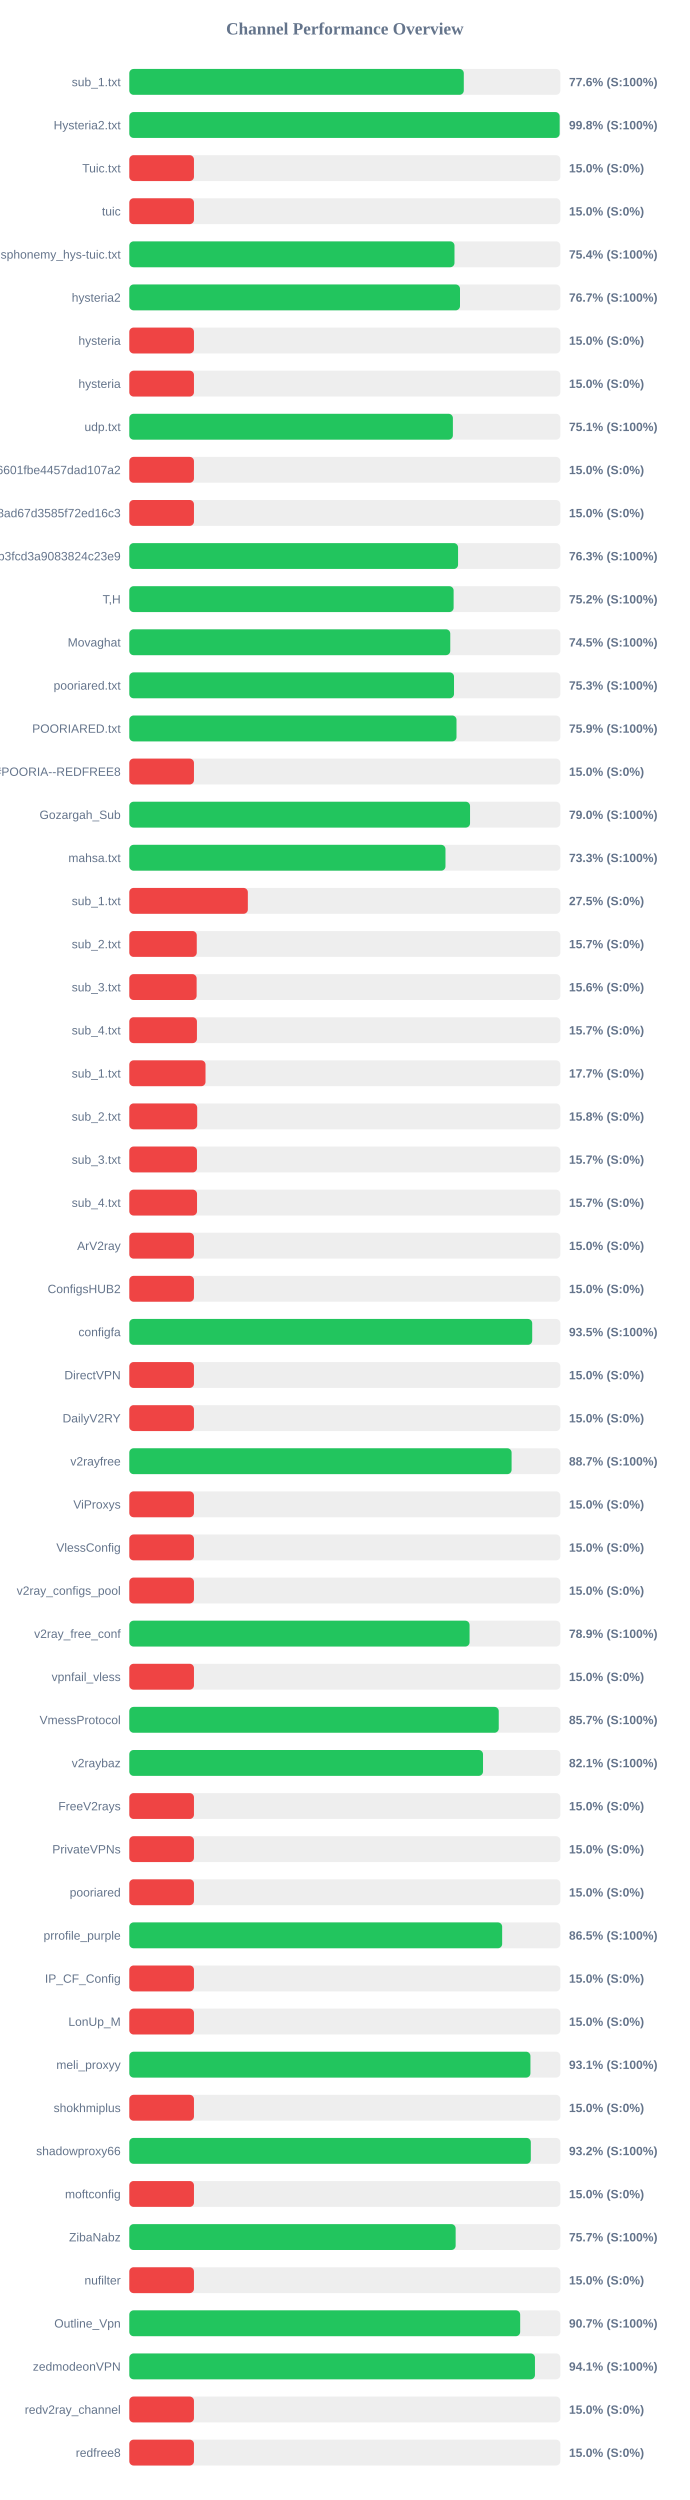
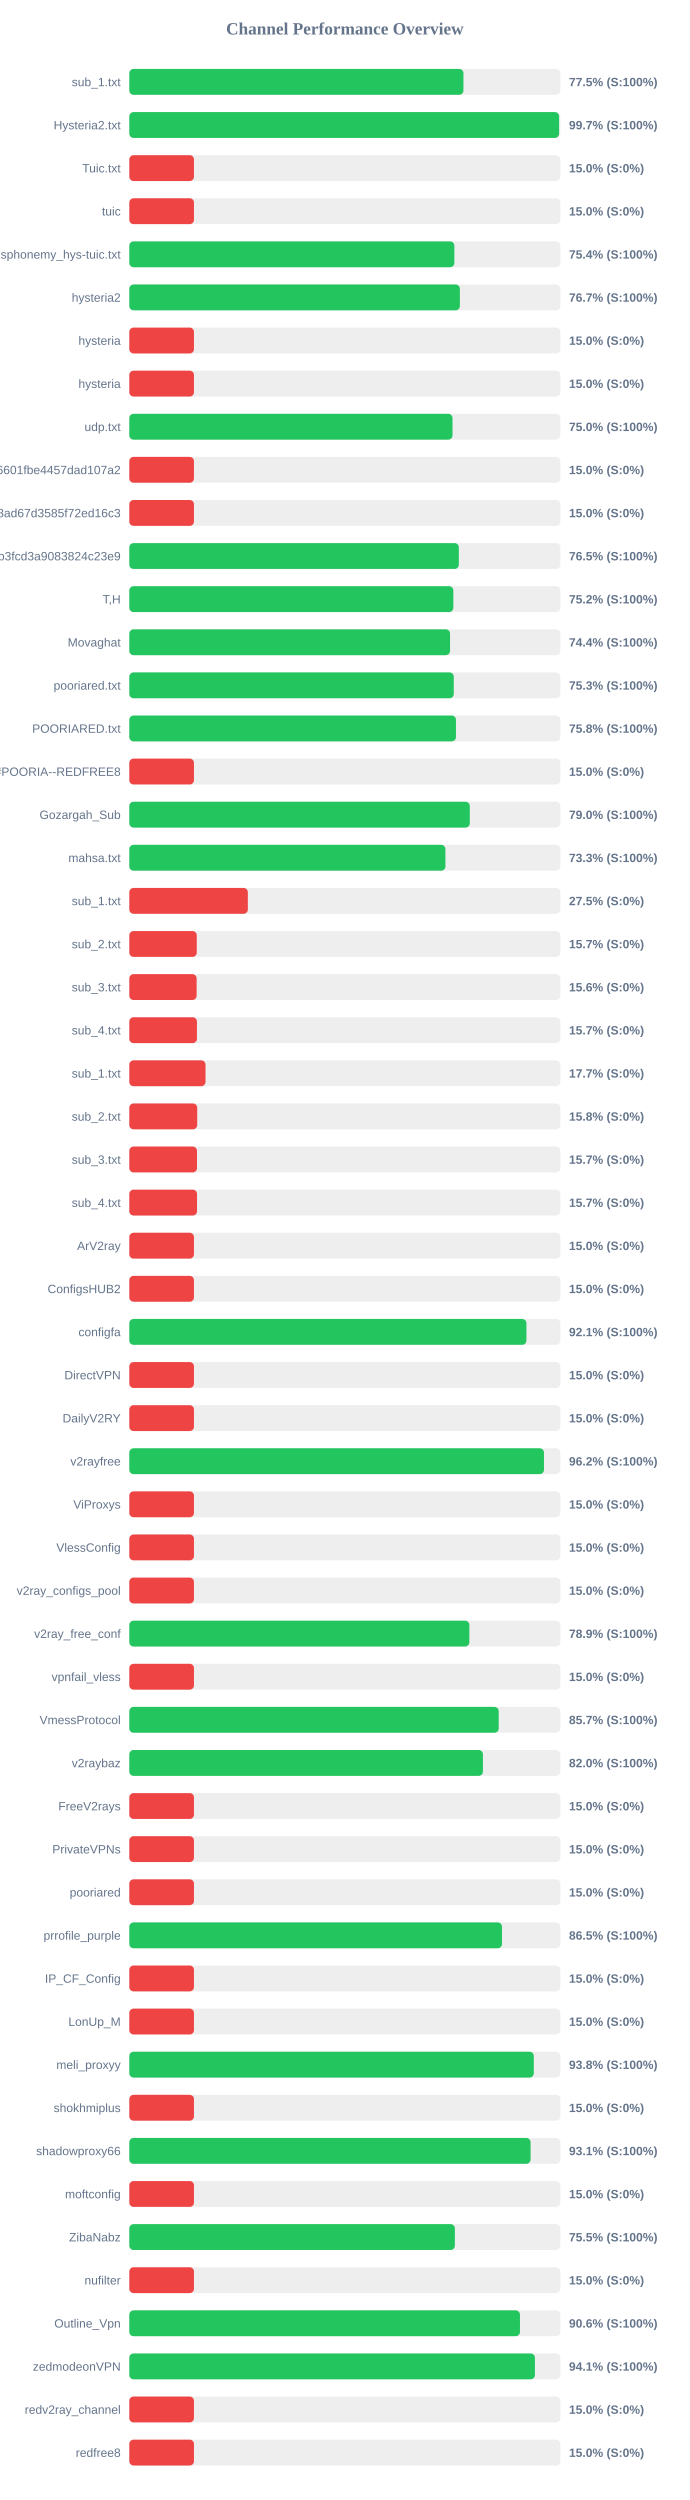
<svg xmlns="http://www.w3.org/2000/svg" width="800" height="2900" version="1.1">
  <style>
        .row { font: 14px Arial; fill: #64748b; }
        .score { font: bold 14px Arial; fill: #64748b; }
    </style>
  <text x="400" y="40" text-anchor="middle" font-size="20px" font-weight="bold" fill="#64748b">Channel Performance Overview</text>
  <rect x="150" y="80" width="500" height="30" fill="#eee" rx="5" />
-   <rect x="150" y="80" width="388.0" height="30" fill="#22c55e" rx="5" />
+   <rect x="150" y="80" width="387.6" height="30" fill="#22c55e" rx="5" />
  <text x="140" y="100" text-anchor="end" class="row">sub_1.txt</text>
-   <text x="660" y="100" text-anchor="start" class="score">77.6% (S:100%)</text>
+   <text x="660" y="100" text-anchor="start" class="score">77.5% (S:100%)</text>
  <rect x="150" y="130" width="500" height="30" fill="#eee" rx="5" />
-   <rect x="150" y="130" width="499.2" height="30" fill="#22c55e" rx="5" />
+   <rect x="150" y="130" width="498.55" height="30" fill="#22c55e" rx="5" />
  <text x="140" y="150" text-anchor="end" class="row">Hysteria2.txt</text>
-   <text x="660" y="150" text-anchor="start" class="score">99.8% (S:100%)</text>
+   <text x="660" y="150" text-anchor="start" class="score">99.7% (S:100%)</text>
  <rect x="150" y="180" width="500" height="30" fill="#eee" rx="5" />
  <rect x="150" y="180" width="75.0" height="30" fill="#ef4444" rx="5" />
  <text x="140" y="200" text-anchor="end" class="row">Tuic.txt</text>
  <text x="660" y="200" text-anchor="start" class="score">15.0% (S:0%)</text>
  <rect x="150" y="230" width="500" height="30" fill="#eee" rx="5" />
  <rect x="150" y="230" width="75.0" height="30" fill="#ef4444" rx="5" />
  <text x="140" y="250" text-anchor="end" class="row">tuic</text>
  <text x="660" y="250" text-anchor="start" class="score">15.0% (S:0%)</text>
  <rect x="150" y="280" width="500" height="30" fill="#eee" rx="5" />
-   <rect x="150" y="280" width="377.2" height="30" fill="#22c55e" rx="5" />
+   <rect x="150" y="280" width="377.05" height="30" fill="#22c55e" rx="5" />
  <text x="140" y="300" text-anchor="end" class="row">ndsphonemy_hys-tuic.txt</text>
  <text x="660" y="300" text-anchor="start" class="score">75.4% (S:100%)</text>
  <rect x="150" y="330" width="500" height="30" fill="#eee" rx="5" />
-   <rect x="150" y="330" width="383.6" height="30" fill="#22c55e" rx="5" />
+   <rect x="150" y="330" width="383.45" height="30" fill="#22c55e" rx="5" />
  <text x="140" y="350" text-anchor="end" class="row">hysteria2</text>
  <text x="660" y="350" text-anchor="start" class="score">76.7% (S:100%)</text>
  <rect x="150" y="380" width="500" height="30" fill="#eee" rx="5" />
  <rect x="150" y="380" width="75.0" height="30" fill="#ef4444" rx="5" />
  <text x="140" y="400" text-anchor="end" class="row">hysteria</text>
  <text x="660" y="400" text-anchor="start" class="score">15.0% (S:0%)</text>
  <rect x="150" y="430" width="500" height="30" fill="#eee" rx="5" />
  <rect x="150" y="430" width="75.0" height="30" fill="#ef4444" rx="5" />
  <text x="140" y="450" text-anchor="end" class="row">hysteria</text>
  <text x="660" y="450" text-anchor="start" class="score">15.0% (S:0%)</text>
  <rect x="150" y="480" width="500" height="30" fill="#eee" rx="5" />
-   <rect x="150" y="480" width="375.35" height="30" fill="#22c55e" rx="5" />
+   <rect x="150" y="480" width="374.9" height="30" fill="#22c55e" rx="5" />
  <text x="140" y="500" text-anchor="end" class="row">udp.txt</text>
-   <text x="660" y="500" text-anchor="start" class="score">75.1% (S:100%)</text>
+   <text x="660" y="500" text-anchor="start" class="score">75.0% (S:100%)</text>
  <rect x="150" y="530" width="500" height="30" fill="#eee" rx="5" />
  <rect x="150" y="530" width="75.0" height="30" fill="#ef4444" rx="5" />
  <text x="140" y="550" text-anchor="end" class="row">6ca22ad3b96aa6601fbe4457dad107a2</text>
  <text x="660" y="550" text-anchor="start" class="score">15.0% (S:0%)</text>
  <rect x="150" y="580" width="500" height="30" fill="#eee" rx="5" />
  <rect x="150" y="580" width="75.0" height="30" fill="#ef4444" rx="5" />
  <text x="140" y="600" text-anchor="end" class="row">d2ddf60933dd08ad67d3585f72ed16c3</text>
  <text x="660" y="600" text-anchor="start" class="score">15.0% (S:0%)</text>
  <rect x="150" y="630" width="500" height="30" fill="#eee" rx="5" />
-   <rect x="150" y="630" width="381.35" height="30" fill="#22c55e" rx="5" />
+   <rect x="150" y="630" width="382.25" height="30" fill="#22c55e" rx="5" />
  <text x="140" y="650" text-anchor="end" class="row">subscribe?token=8bc38a0c131e9b3fcd3a9083824c23e9</text>
-   <text x="660" y="650" text-anchor="start" class="score">76.3% (S:100%)</text>
+   <text x="660" y="650" text-anchor="start" class="score">76.5% (S:100%)</text>
  <rect x="150" y="680" width="500" height="30" fill="#eee" rx="5" />
-   <rect x="150" y="680" width="376.2" height="30" fill="#22c55e" rx="5" />
+   <rect x="150" y="680" width="375.85" height="30" fill="#22c55e" rx="5" />
  <text x="140" y="700" text-anchor="end" class="row">T,H</text>
  <text x="660" y="700" text-anchor="start" class="score">75.2% (S:100%)</text>
  <rect x="150" y="730" width="500" height="30" fill="#eee" rx="5" />
-   <rect x="150" y="730" width="372.3" height="30" fill="#22c55e" rx="5" />
+   <rect x="150" y="730" width="372.05" height="30" fill="#22c55e" rx="5" />
  <text x="140" y="750" text-anchor="end" class="row">Movaghat</text>
-   <text x="660" y="750" text-anchor="start" class="score">74.5% (S:100%)</text>
+   <text x="660" y="750" text-anchor="start" class="score">74.4% (S:100%)</text>
  <rect x="150" y="780" width="500" height="30" fill="#eee" rx="5" />
-   <rect x="150" y="780" width="376.65" height="30" fill="#22c55e" rx="5" />
+   <rect x="150" y="780" width="376.35" height="30" fill="#22c55e" rx="5" />
  <text x="140" y="800" text-anchor="end" class="row">pooriared.txt</text>
  <text x="660" y="800" text-anchor="start" class="score">75.3% (S:100%)</text>
  <rect x="150" y="830" width="500" height="30" fill="#eee" rx="5" />
-   <rect x="150" y="830" width="379.55" height="30" fill="#22c55e" rx="5" />
+   <rect x="150" y="830" width="378.9" height="30" fill="#22c55e" rx="5" />
  <text x="140" y="850" text-anchor="end" class="row">POORIARED.txt</text>
-   <text x="660" y="850" text-anchor="start" class="score">75.9% (S:100%)</text>
+   <text x="660" y="850" text-anchor="start" class="score">75.8% (S:100%)</text>
  <rect x="150" y="880" width="500" height="30" fill="#eee" rx="5" />
  <rect x="150" y="880" width="75.0" height="30" fill="#ef4444" rx="5" />
  <text x="140" y="900" text-anchor="end" class="row">POORIA--REDFREE8.txt#POORIA--REDFREE8</text>
  <text x="660" y="900" text-anchor="start" class="score">15.0% (S:0%)</text>
  <rect x="150" y="930" width="500" height="30" fill="#eee" rx="5" />
-   <rect x="150" y="930" width="395.25" height="30" fill="#22c55e" rx="5" />
+   <rect x="150" y="930" width="394.95" height="30" fill="#22c55e" rx="5" />
  <text x="140" y="950" text-anchor="end" class="row">Gozargah_Sub</text>
  <text x="660" y="950" text-anchor="start" class="score">79.0% (S:100%)</text>
  <rect x="150" y="980" width="500" height="30" fill="#eee" rx="5" />
-   <rect x="150" y="980" width="366.75" height="30" fill="#22c55e" rx="5" />
+   <rect x="150" y="980" width="366.7" height="30" fill="#22c55e" rx="5" />
  <text x="140" y="1000" text-anchor="end" class="row">mahsa.txt</text>
  <text x="660" y="1000" text-anchor="start" class="score">73.3% (S:100%)</text>
  <rect x="150" y="1030" width="500" height="30" fill="#eee" rx="5" />
  <rect x="150" y="1030" width="137.5" height="30" fill="#ef4444" rx="5" />
  <text x="140" y="1050" text-anchor="end" class="row">sub_1.txt</text>
  <text x="660" y="1050" text-anchor="start" class="score">27.5% (S:0%)</text>
  <rect x="150" y="1080" width="500" height="30" fill="#eee" rx="5" />
  <rect x="150" y="1080" width="78.25" height="30" fill="#ef4444" rx="5" />
  <text x="140" y="1100" text-anchor="end" class="row">sub_2.txt</text>
  <text x="660" y="1100" text-anchor="start" class="score">15.7% (S:0%)</text>
  <rect x="150" y="1130" width="500" height="30" fill="#eee" rx="5" />
  <rect x="150" y="1130" width="78.1" height="30" fill="#ef4444" rx="5" />
  <text x="140" y="1150" text-anchor="end" class="row">sub_3.txt</text>
  <text x="660" y="1150" text-anchor="start" class="score">15.6% (S:0%)</text>
  <rect x="150" y="1180" width="500" height="30" fill="#eee" rx="5" />
  <rect x="150" y="1180" width="78.45" height="30" fill="#ef4444" rx="5" />
  <text x="140" y="1200" text-anchor="end" class="row">sub_4.txt</text>
  <text x="660" y="1200" text-anchor="start" class="score">15.7% (S:0%)</text>
  <rect x="150" y="1230" width="500" height="30" fill="#eee" rx="5" />
  <rect x="150" y="1230" width="88.4" height="30" fill="#ef4444" rx="5" />
  <text x="140" y="1250" text-anchor="end" class="row">sub_1.txt</text>
  <text x="660" y="1250" text-anchor="start" class="score">17.7% (S:0%)</text>
  <rect x="150" y="1280" width="500" height="30" fill="#eee" rx="5" />
  <rect x="150" y="1280" width="78.75" height="30" fill="#ef4444" rx="5" />
  <text x="140" y="1300" text-anchor="end" class="row">sub_2.txt</text>
  <text x="660" y="1300" text-anchor="start" class="score">15.8% (S:0%)</text>
  <rect x="150" y="1330" width="500" height="30" fill="#eee" rx="5" />
  <rect x="150" y="1330" width="78.5" height="30" fill="#ef4444" rx="5" />
  <text x="140" y="1350" text-anchor="end" class="row">sub_3.txt</text>
  <text x="660" y="1350" text-anchor="start" class="score">15.7% (S:0%)</text>
  <rect x="150" y="1380" width="500" height="30" fill="#eee" rx="5" />
  <rect x="150" y="1380" width="78.55" height="30" fill="#ef4444" rx="5" />
  <text x="140" y="1400" text-anchor="end" class="row">sub_4.txt</text>
  <text x="660" y="1400" text-anchor="start" class="score">15.7% (S:0%)</text>
  <rect x="150" y="1430" width="500" height="30" fill="#eee" rx="5" />
  <rect x="150" y="1430" width="75.0" height="30" fill="#ef4444" rx="5" />
  <text x="140" y="1450" text-anchor="end" class="row">ArV2ray</text>
  <text x="660" y="1450" text-anchor="start" class="score">15.0% (S:0%)</text>
  <rect x="150" y="1480" width="500" height="30" fill="#eee" rx="5" />
  <rect x="150" y="1480" width="75.0" height="30" fill="#ef4444" rx="5" />
  <text x="140" y="1500" text-anchor="end" class="row">ConfigsHUB2</text>
  <text x="660" y="1500" text-anchor="start" class="score">15.0% (S:0%)</text>
  <rect x="150" y="1530" width="500" height="30" fill="#eee" rx="5" />
-   <rect x="150" y="1530" width="467.35" height="30" fill="#22c55e" rx="5" />
+   <rect x="150" y="1530" width="460.65" height="30" fill="#22c55e" rx="5" />
  <text x="140" y="1550" text-anchor="end" class="row">configfa</text>
-   <text x="660" y="1550" text-anchor="start" class="score">93.5% (S:100%)</text>
+   <text x="660" y="1550" text-anchor="start" class="score">92.1% (S:100%)</text>
  <rect x="150" y="1580" width="500" height="30" fill="#eee" rx="5" />
  <rect x="150" y="1580" width="75.0" height="30" fill="#ef4444" rx="5" />
  <text x="140" y="1600" text-anchor="end" class="row">DirectVPN</text>
  <text x="660" y="1600" text-anchor="start" class="score">15.0% (S:0%)</text>
  <rect x="150" y="1630" width="500" height="30" fill="#eee" rx="5" />
  <rect x="150" y="1630" width="75.0" height="30" fill="#ef4444" rx="5" />
  <text x="140" y="1650" text-anchor="end" class="row">DailyV2RY</text>
  <text x="660" y="1650" text-anchor="start" class="score">15.0% (S:0%)</text>
  <rect x="150" y="1680" width="500" height="30" fill="#eee" rx="5" />
-   <rect x="150" y="1680" width="443.45" height="30" fill="#22c55e" rx="5" />
+   <rect x="150" y="1680" width="481.0" height="30" fill="#22c55e" rx="5" />
  <text x="140" y="1700" text-anchor="end" class="row">v2rayfree</text>
-   <text x="660" y="1700" text-anchor="start" class="score">88.7% (S:100%)</text>
+   <text x="660" y="1700" text-anchor="start" class="score">96.2% (S:100%)</text>
  <rect x="150" y="1730" width="500" height="30" fill="#eee" rx="5" />
  <rect x="150" y="1730" width="75.0" height="30" fill="#ef4444" rx="5" />
  <text x="140" y="1750" text-anchor="end" class="row">ViProxys</text>
  <text x="660" y="1750" text-anchor="start" class="score">15.0% (S:0%)</text>
  <rect x="150" y="1780" width="500" height="30" fill="#eee" rx="5" />
  <rect x="150" y="1780" width="75.0" height="30" fill="#ef4444" rx="5" />
  <text x="140" y="1800" text-anchor="end" class="row">VlessConfig</text>
  <text x="660" y="1800" text-anchor="start" class="score">15.0% (S:0%)</text>
  <rect x="150" y="1830" width="500" height="30" fill="#eee" rx="5" />
  <rect x="150" y="1830" width="75.0" height="30" fill="#ef4444" rx="5" />
  <text x="140" y="1850" text-anchor="end" class="row">v2ray_configs_pool</text>
  <text x="660" y="1850" text-anchor="start" class="score">15.0% (S:0%)</text>
  <rect x="150" y="1880" width="500" height="30" fill="#eee" rx="5" />
-   <rect x="150" y="1880" width="394.7" height="30" fill="#22c55e" rx="5" />
+   <rect x="150" y="1880" width="394.45" height="30" fill="#22c55e" rx="5" />
  <text x="140" y="1900" text-anchor="end" class="row">v2ray_free_conf</text>
  <text x="660" y="1900" text-anchor="start" class="score">78.9% (S:100%)</text>
  <rect x="150" y="1930" width="500" height="30" fill="#eee" rx="5" />
  <rect x="150" y="1930" width="75.0" height="30" fill="#ef4444" rx="5" />
  <text x="140" y="1950" text-anchor="end" class="row">vpnfail_vless</text>
  <text x="660" y="1950" text-anchor="start" class="score">15.0% (S:0%)</text>
  <rect x="150" y="1980" width="500" height="30" fill="#eee" rx="5" />
-   <rect x="150" y="1980" width="428.55" height="30" fill="#22c55e" rx="5" />
+   <rect x="150" y="1980" width="428.5" height="30" fill="#22c55e" rx="5" />
  <text x="140" y="2000" text-anchor="end" class="row">VmessProtocol</text>
  <text x="660" y="2000" text-anchor="start" class="score">85.7% (S:100%)</text>
  <rect x="150" y="2030" width="500" height="30" fill="#eee" rx="5" />
-   <rect x="150" y="2030" width="410.3" height="30" fill="#22c55e" rx="5" />
+   <rect x="150" y="2030" width="410.2" height="30" fill="#22c55e" rx="5" />
  <text x="140" y="2050" text-anchor="end" class="row">v2raybaz</text>
-   <text x="660" y="2050" text-anchor="start" class="score">82.1% (S:100%)</text>
+   <text x="660" y="2050" text-anchor="start" class="score">82.0% (S:100%)</text>
  <rect x="150" y="2080" width="500" height="30" fill="#eee" rx="5" />
  <rect x="150" y="2080" width="75.0" height="30" fill="#ef4444" rx="5" />
  <text x="140" y="2100" text-anchor="end" class="row">FreeV2rays</text>
  <text x="660" y="2100" text-anchor="start" class="score">15.0% (S:0%)</text>
  <rect x="150" y="2130" width="500" height="30" fill="#eee" rx="5" />
  <rect x="150" y="2130" width="75.0" height="30" fill="#ef4444" rx="5" />
  <text x="140" y="2150" text-anchor="end" class="row">PrivateVPNs</text>
  <text x="660" y="2150" text-anchor="start" class="score">15.0% (S:0%)</text>
  <rect x="150" y="2180" width="500" height="30" fill="#eee" rx="5" />
  <rect x="150" y="2180" width="75.0" height="30" fill="#ef4444" rx="5" />
  <text x="140" y="2200" text-anchor="end" class="row">pooriared</text>
  <text x="660" y="2200" text-anchor="start" class="score">15.0% (S:0%)</text>
  <rect x="150" y="2230" width="500" height="30" fill="#eee" rx="5" />
-   <rect x="150" y="2230" width="432.5" height="30" fill="#22c55e" rx="5" />
+   <rect x="150" y="2230" width="432.3" height="30" fill="#22c55e" rx="5" />
  <text x="140" y="2250" text-anchor="end" class="row">prrofile_purple</text>
  <text x="660" y="2250" text-anchor="start" class="score">86.5% (S:100%)</text>
  <rect x="150" y="2280" width="500" height="30" fill="#eee" rx="5" />
  <rect x="150" y="2280" width="75.0" height="30" fill="#ef4444" rx="5" />
  <text x="140" y="2300" text-anchor="end" class="row">IP_CF_Config</text>
  <text x="660" y="2300" text-anchor="start" class="score">15.0% (S:0%)</text>
  <rect x="150" y="2330" width="500" height="30" fill="#eee" rx="5" />
  <rect x="150" y="2330" width="75.0" height="30" fill="#ef4444" rx="5" />
  <text x="140" y="2350" text-anchor="end" class="row">LonUp_M</text>
  <text x="660" y="2350" text-anchor="start" class="score">15.0% (S:0%)</text>
  <rect x="150" y="2380" width="500" height="30" fill="#eee" rx="5" />
-   <rect x="150" y="2380" width="465.3" height="30" fill="#22c55e" rx="5" />
+   <rect x="150" y="2380" width="469.2" height="30" fill="#22c55e" rx="5" />
  <text x="140" y="2400" text-anchor="end" class="row">meli_proxyy</text>
-   <text x="660" y="2400" text-anchor="start" class="score">93.1% (S:100%)</text>
+   <text x="660" y="2400" text-anchor="start" class="score">93.8% (S:100%)</text>
  <rect x="150" y="2430" width="500" height="30" fill="#eee" rx="5" />
  <rect x="150" y="2430" width="75.0" height="30" fill="#ef4444" rx="5" />
  <text x="140" y="2450" text-anchor="end" class="row">shokhmiplus</text>
  <text x="660" y="2450" text-anchor="start" class="score">15.0% (S:0%)</text>
  <rect x="150" y="2480" width="500" height="30" fill="#eee" rx="5" />
-   <rect x="150" y="2480" width="465.75" height="30" fill="#22c55e" rx="5" />
+   <rect x="150" y="2480" width="465.45" height="30" fill="#22c55e" rx="5" />
  <text x="140" y="2500" text-anchor="end" class="row">shadowproxy66</text>
-   <text x="660" y="2500" text-anchor="start" class="score">93.2% (S:100%)</text>
+   <text x="660" y="2500" text-anchor="start" class="score">93.1% (S:100%)</text>
  <rect x="150" y="2530" width="500" height="30" fill="#eee" rx="5" />
  <rect x="150" y="2530" width="75.0" height="30" fill="#ef4444" rx="5" />
  <text x="140" y="2550" text-anchor="end" class="row">moftconfig</text>
  <text x="660" y="2550" text-anchor="start" class="score">15.0% (S:0%)</text>
  <rect x="150" y="2580" width="500" height="30" fill="#eee" rx="5" />
-   <rect x="150" y="2580" width="378.55" height="30" fill="#22c55e" rx="5" />
+   <rect x="150" y="2580" width="377.65" height="30" fill="#22c55e" rx="5" />
  <text x="140" y="2600" text-anchor="end" class="row">ZibaNabz</text>
-   <text x="660" y="2600" text-anchor="start" class="score">75.7% (S:100%)</text>
+   <text x="660" y="2600" text-anchor="start" class="score">75.5% (S:100%)</text>
  <rect x="150" y="2630" width="500" height="30" fill="#eee" rx="5" />
  <rect x="150" y="2630" width="75.0" height="30" fill="#ef4444" rx="5" />
  <text x="140" y="2650" text-anchor="end" class="row">nufilter</text>
  <text x="660" y="2650" text-anchor="start" class="score">15.0% (S:0%)</text>
  <rect x="150" y="2680" width="500" height="30" fill="#eee" rx="5" />
-   <rect x="150" y="2680" width="453.4" height="30" fill="#22c55e" rx="5" />
+   <rect x="150" y="2680" width="453.15" height="30" fill="#22c55e" rx="5" />
  <text x="140" y="2700" text-anchor="end" class="row">Outline_Vpn</text>
-   <text x="660" y="2700" text-anchor="start" class="score">90.7% (S:100%)</text>
+   <text x="660" y="2700" text-anchor="start" class="score">90.6% (S:100%)</text>
  <rect x="150" y="2730" width="500" height="30" fill="#eee" rx="5" />
-   <rect x="150" y="2730" width="470.55" height="30" fill="#22c55e" rx="5" />
+   <rect x="150" y="2730" width="470.5" height="30" fill="#22c55e" rx="5" />
  <text x="140" y="2750" text-anchor="end" class="row">zedmodeonVPN</text>
  <text x="660" y="2750" text-anchor="start" class="score">94.1% (S:100%)</text>
  <rect x="150" y="2780" width="500" height="30" fill="#eee" rx="5" />
  <rect x="150" y="2780" width="75.0" height="30" fill="#ef4444" rx="5" />
  <text x="140" y="2800" text-anchor="end" class="row">redv2ray_channel</text>
  <text x="660" y="2800" text-anchor="start" class="score">15.0% (S:0%)</text>
  <rect x="150" y="2830" width="500" height="30" fill="#eee" rx="5" />
  <rect x="150" y="2830" width="75.0" height="30" fill="#ef4444" rx="5" />
  <text x="140" y="2850" text-anchor="end" class="row">redfree8</text>
  <text x="660" y="2850" text-anchor="start" class="score">15.0% (S:0%)</text>
</svg>
